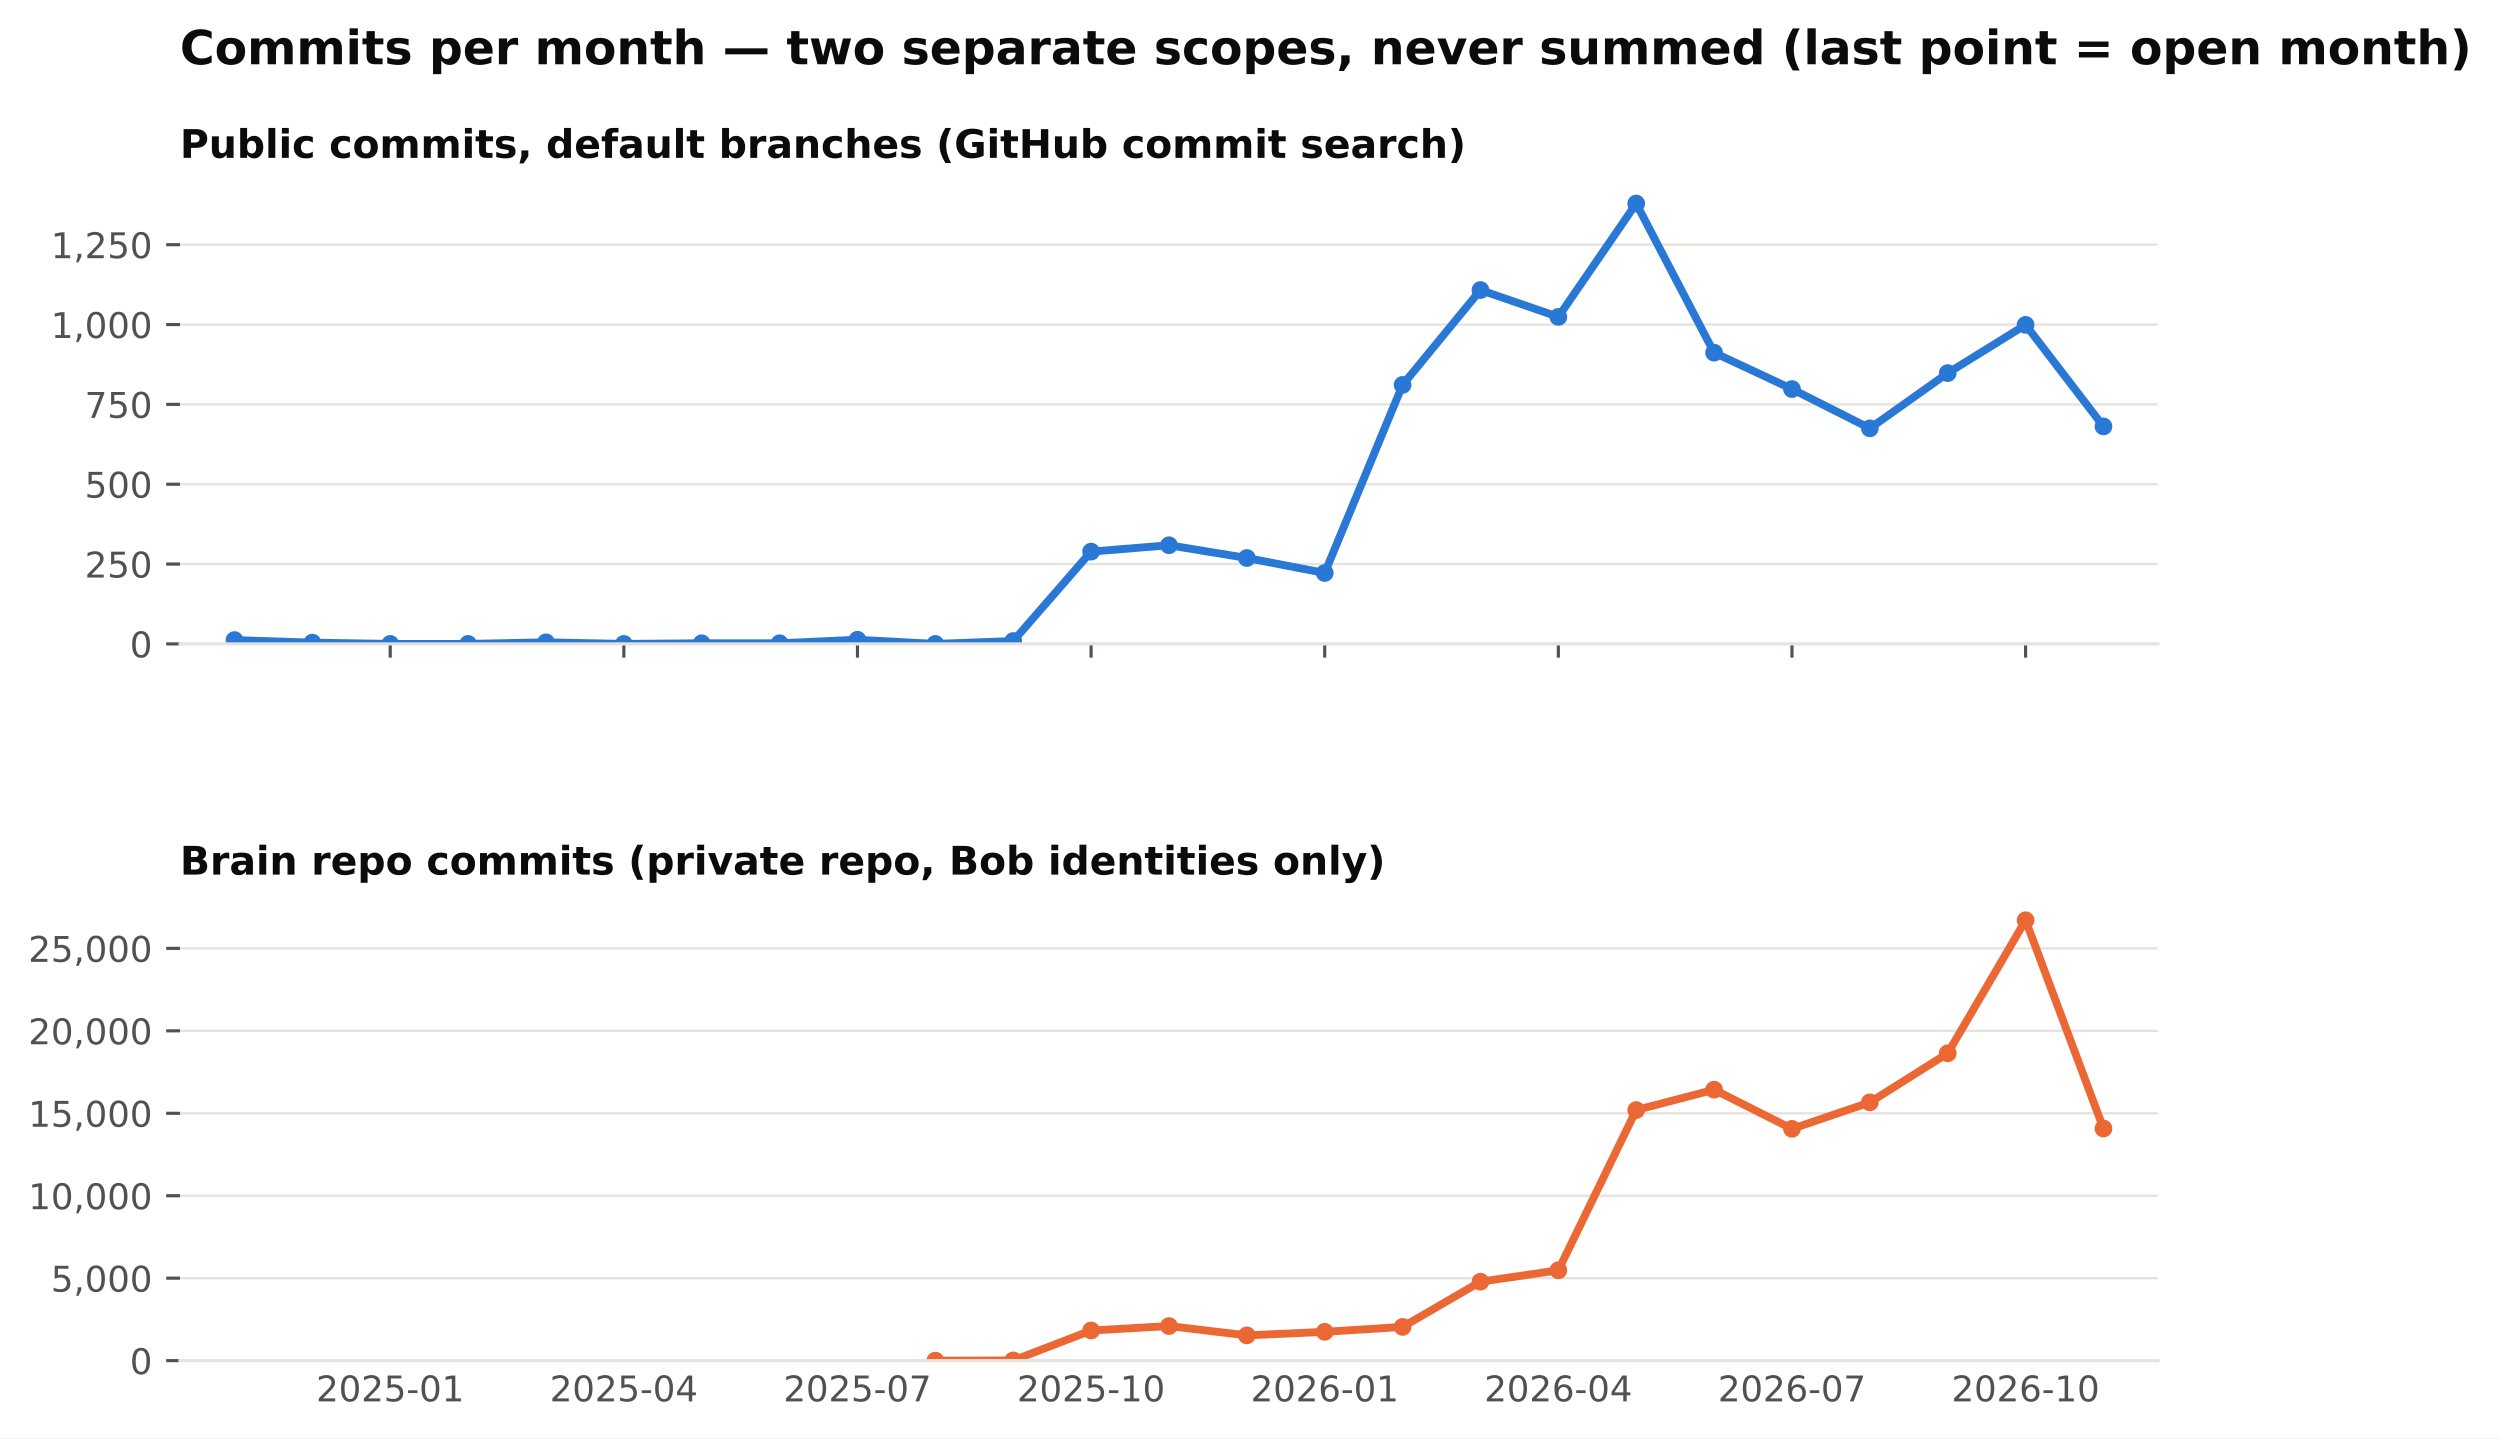
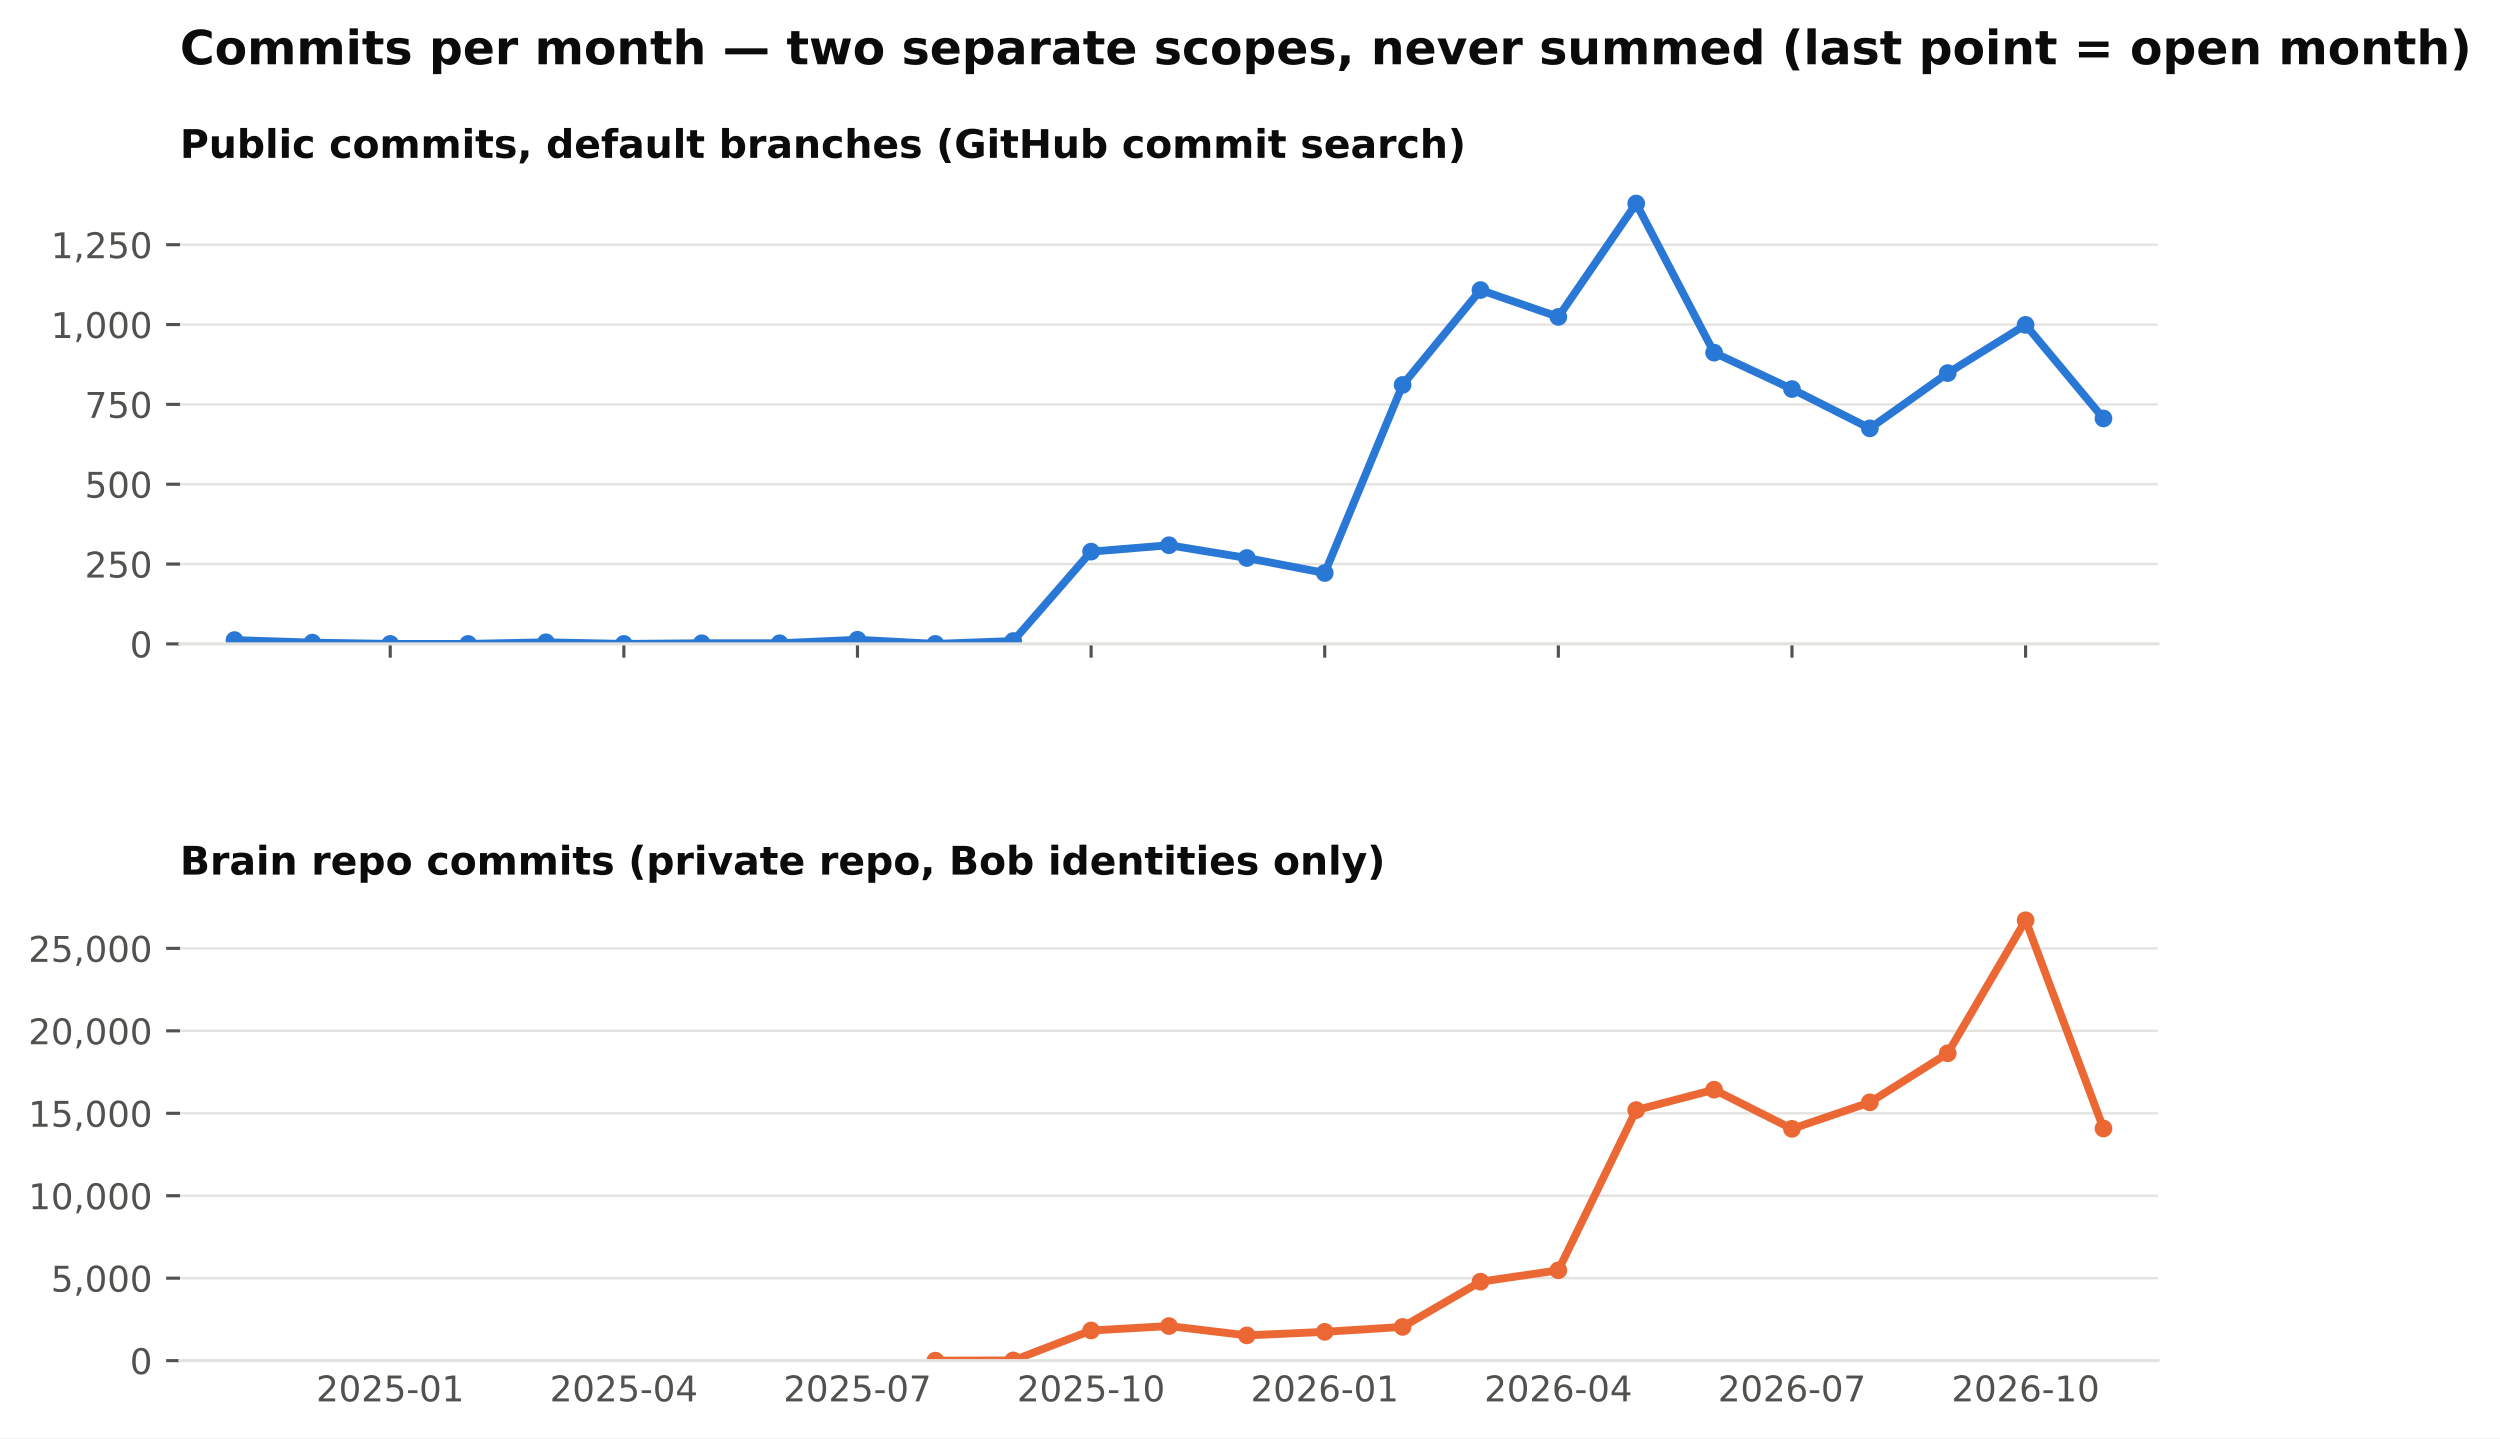
<svg xmlns="http://www.w3.org/2000/svg" xmlns:xlink="http://www.w3.org/1999/xlink" width="634.728pt" height="365.156pt" viewBox="0 0 634.728 365.156" version="1.1">
  <defs>
    <style type="text/css">*{stroke-linejoin: round; stroke-linecap: butt}</style>
  </defs>
  <g id="figure_1">
    <g id="patch_1">
      <path d="M 0 365.156  L 634.728 365.156  L 634.728 0  L 0 0  z " style="fill: #ffffff" />
    </g>
    <g id="axes_1">
      <g id="patch_2">
        <path d="M 45.692 163.482  L 547.892 163.482  L 547.892 46.08  L 45.692 46.08  z " style="fill: #ffffff" />
      </g>
      <g id="matplotlib.axis_1">
        <g id="xtick_1">
          <g id="line2d_1">
            <defs>
              <path id="m4cfa79716b" d="M 0 0  L 0 3.5  " style="stroke: #52514e; stroke-width: 0.8" />
            </defs>
            <g>
              <use xlink:href="#m4cfa79716b" x="99.075" y="163.482" style="fill: #52514e; stroke: #52514e; stroke-width: 0.8" />
            </g>
          </g>
        </g>
        <g id="xtick_2">
          <g id="line2d_2">
            <g>
              <use xlink:href="#m4cfa79716b" x="158.39" y="163.482" style="fill: #52514e; stroke: #52514e; stroke-width: 0.8" />
            </g>
          </g>
        </g>
        <g id="xtick_3">
          <g id="line2d_3">
            <g>
              <use xlink:href="#m4cfa79716b" x="217.705" y="163.482" style="fill: #52514e; stroke: #52514e; stroke-width: 0.8" />
            </g>
          </g>
        </g>
        <g id="xtick_4">
          <g id="line2d_4">
            <g>
              <use xlink:href="#m4cfa79716b" x="277.02" y="163.482" style="fill: #52514e; stroke: #52514e; stroke-width: 0.8" />
            </g>
          </g>
        </g>
        <g id="xtick_5">
          <g id="line2d_5">
            <g>
              <use xlink:href="#m4cfa79716b" x="336.335" y="163.482" style="fill: #52514e; stroke: #52514e; stroke-width: 0.8" />
            </g>
          </g>
        </g>
        <g id="xtick_6">
          <g id="line2d_6">
            <g>
              <use xlink:href="#m4cfa79716b" x="395.65" y="163.482" style="fill: #52514e; stroke: #52514e; stroke-width: 0.8" />
            </g>
          </g>
        </g>
        <g id="xtick_7">
          <g id="line2d_7">
            <g>
              <use xlink:href="#m4cfa79716b" x="454.965" y="163.482" style="fill: #52514e; stroke: #52514e; stroke-width: 0.8" />
            </g>
          </g>
        </g>
        <g id="xtick_8">
          <g id="line2d_8">
            <g>
              <use xlink:href="#m4cfa79716b" x="514.28" y="163.482" style="fill: #52514e; stroke: #52514e; stroke-width: 0.8" />
            </g>
          </g>
        </g>
      </g>
      <g id="matplotlib.axis_2">
        <g id="ytick_1">
          <g id="line2d_9">
            <path d="M 45.692 163.482  L 547.892 163.482  " clip-path="url(#pb003ac4fbe)" style="fill: none; stroke: #e4e3df; stroke-width: 0.6; stroke-linecap: square" />
          </g>
          <g id="line2d_10">
            <defs>
              <path id="m0b5e856ea1" d="M 0 0  L -3.5 0  " style="stroke: #52514e; stroke-width: 0.8" />
            </defs>
            <g>
              <use xlink:href="#m0b5e856ea1" x="45.692" y="163.482" style="fill: #52514e; stroke: #52514e; stroke-width: 0.8" />
            </g>
          </g>
          <g id="text_1">
            <text style="font-size: 9px; font-family: 'DejaVu Sans'; text-anchor: end; fill: #52514e" x="38.692" y="166.901" transform="rotate(-0 38.69156 166.9013)">0</text>
          </g>
        </g>
        <g id="ytick_2">
          <g id="line2d_11">
            <path d="M 45.692 143.212  L 547.892 143.212  " clip-path="url(#pb003ac4fbe)" style="fill: none; stroke: #e4e3df; stroke-width: 0.6; stroke-linecap: square" />
          </g>
          <g id="line2d_12">
            <g>
              <use xlink:href="#m0b5e856ea1" x="45.692" y="143.212" style="fill: #52514e; stroke: #52514e; stroke-width: 0.8" />
            </g>
          </g>
          <g id="text_2">
            <text style="font-size: 9px; font-family: 'DejaVu Sans'; text-anchor: end; fill: #52514e" x="38.692" y="146.631" transform="rotate(-0 38.69156 146.6309)">250</text>
          </g>
        </g>
        <g id="ytick_3">
          <g id="line2d_13">
            <path d="M 45.692 122.941  L 547.892 122.941  " clip-path="url(#pb003ac4fbe)" style="fill: none; stroke: #e4e3df; stroke-width: 0.6; stroke-linecap: square" />
          </g>
          <g id="line2d_14">
            <g>
              <use xlink:href="#m0b5e856ea1" x="45.692" y="122.941" style="fill: #52514e; stroke: #52514e; stroke-width: 0.8" />
            </g>
          </g>
          <g id="text_3">
            <text style="font-size: 9px; font-family: 'DejaVu Sans'; text-anchor: end; fill: #52514e" x="38.692" y="126.36" transform="rotate(-0 38.69156 126.3604)">500</text>
          </g>
        </g>
        <g id="ytick_4">
          <g id="line2d_15">
            <path d="M 45.692 102.671  L 547.892 102.671  " clip-path="url(#pb003ac4fbe)" style="fill: none; stroke: #e4e3df; stroke-width: 0.6; stroke-linecap: square" />
          </g>
          <g id="line2d_16">
            <g>
              <use xlink:href="#m0b5e856ea1" x="45.692" y="102.671" style="fill: #52514e; stroke: #52514e; stroke-width: 0.8" />
            </g>
          </g>
          <g id="text_4">
            <text style="font-size: 9px; font-family: 'DejaVu Sans'; text-anchor: end; fill: #52514e" x="38.692" y="106.09" transform="rotate(-0 38.69156 106.09)">750</text>
          </g>
        </g>
        <g id="ytick_5">
          <g id="line2d_17">
            <path d="M 45.692 82.401  L 547.892 82.401  " clip-path="url(#pb003ac4fbe)" style="fill: none; stroke: #e4e3df; stroke-width: 0.6; stroke-linecap: square" />
          </g>
          <g id="line2d_18">
            <g>
              <use xlink:href="#m0b5e856ea1" x="45.692" y="82.401" style="fill: #52514e; stroke: #52514e; stroke-width: 0.8" />
            </g>
          </g>
          <g id="text_5">
            <text style="font-size: 9px; font-family: 'DejaVu Sans'; text-anchor: end; fill: #52514e" x="38.692" y="85.82" transform="rotate(-0 38.69156 85.81952)">1,000</text>
          </g>
        </g>
        <g id="ytick_6">
          <g id="line2d_19">
            <path d="M 45.692 62.13  L 547.892 62.13  " clip-path="url(#pb003ac4fbe)" style="fill: none; stroke: #e4e3df; stroke-width: 0.6; stroke-linecap: square" />
          </g>
          <g id="line2d_20">
            <g>
              <use xlink:href="#m0b5e856ea1" x="45.692" y="62.13" style="fill: #52514e; stroke: #52514e; stroke-width: 0.8" />
            </g>
          </g>
          <g id="text_6">
            <text style="font-size: 9px; font-family: 'DejaVu Sans'; text-anchor: end; fill: #52514e" x="38.692" y="65.549" transform="rotate(-0 38.69156 65.54908)">1,250</text>
          </g>
        </g>
      </g>
      <g id="line2d_21">
-         <path d="M 59.532 162.509  L 79.303 163.158  L 99.075 163.482  L 118.847 163.482  L 138.618 163.077  L 158.39 163.482  L 178.162 163.32  L 197.933 163.32  L 217.705 162.428  L 237.477 163.482  L 257.248 162.753  L 277.02 140.05  L 296.792 138.428  L 316.563 141.671  L 336.335 145.482  L 356.107 97.725  L 375.878 73.644  L 395.65 80.455  L 415.421 51.671  L 435.193 89.536  L 454.965 98.779  L 474.736 108.752  L 494.508 94.725  L 514.28 82.482  L 534.051 108.266  " clip-path="url(#pb003ac4fbe)" style="fill: none; stroke: #2a78d6; stroke-width: 2; stroke-linecap: square" />
+         <path d="M 59.532 162.509  L 79.303 163.158  L 99.075 163.482  L 118.847 163.482  L 138.618 163.077  L 158.39 163.482  L 178.162 163.32  L 197.933 163.32  L 217.705 162.428  L 237.477 163.482  L 257.248 162.753  L 277.02 140.05  L 296.792 138.428  L 316.563 141.671  L 336.335 145.482  L 356.107 97.725  L 375.878 73.644  L 395.65 80.455  L 415.421 51.671  L 435.193 89.536  L 454.965 98.779  L 474.736 108.752  L 494.508 94.725  L 514.28 82.482  L 534.051 106.239  " clip-path="url(#pb003ac4fbe)" style="fill: none; stroke: #2a78d6; stroke-width: 2; stroke-linecap: square" />
        <defs>
          <path id="m407d684c98" d="M 0 1.75  C 0.464 1.75 0.909 1.566 1.237 1.237  C 1.566 0.909 1.75 0.464 1.75 0  C 1.75 -0.464 1.566 -0.909 1.237 -1.237  C 0.909 -1.566 0.464 -1.75 0 -1.75  C -0.464 -1.75 -0.909 -1.566 -1.237 -1.237  C -1.566 -0.909 -1.75 -0.464 -1.75 0  C -1.75 0.464 -1.566 0.909 -1.237 1.237  C -0.909 1.566 -0.464 1.75 0 1.75  z " style="stroke: #2a78d6" />
        </defs>
        <g clip-path="url(#pb003ac4fbe)">
          <use xlink:href="#m407d684c98" x="59.532" y="162.509" style="fill: #2a78d6; stroke: #2a78d6" />
          <use xlink:href="#m407d684c98" x="79.303" y="163.158" style="fill: #2a78d6; stroke: #2a78d6" />
          <use xlink:href="#m407d684c98" x="99.075" y="163.482" style="fill: #2a78d6; stroke: #2a78d6" />
          <use xlink:href="#m407d684c98" x="118.847" y="163.482" style="fill: #2a78d6; stroke: #2a78d6" />
          <use xlink:href="#m407d684c98" x="138.618" y="163.077" style="fill: #2a78d6; stroke: #2a78d6" />
          <use xlink:href="#m407d684c98" x="158.39" y="163.482" style="fill: #2a78d6; stroke: #2a78d6" />
          <use xlink:href="#m407d684c98" x="178.162" y="163.32" style="fill: #2a78d6; stroke: #2a78d6" />
          <use xlink:href="#m407d684c98" x="197.933" y="163.32" style="fill: #2a78d6; stroke: #2a78d6" />
          <use xlink:href="#m407d684c98" x="217.705" y="162.428" style="fill: #2a78d6; stroke: #2a78d6" />
          <use xlink:href="#m407d684c98" x="237.477" y="163.482" style="fill: #2a78d6; stroke: #2a78d6" />
          <use xlink:href="#m407d684c98" x="257.248" y="162.753" style="fill: #2a78d6; stroke: #2a78d6" />
          <use xlink:href="#m407d684c98" x="277.02" y="140.05" style="fill: #2a78d6; stroke: #2a78d6" />
          <use xlink:href="#m407d684c98" x="296.792" y="138.428" style="fill: #2a78d6; stroke: #2a78d6" />
          <use xlink:href="#m407d684c98" x="316.563" y="141.671" style="fill: #2a78d6; stroke: #2a78d6" />
          <use xlink:href="#m407d684c98" x="336.335" y="145.482" style="fill: #2a78d6; stroke: #2a78d6" />
          <use xlink:href="#m407d684c98" x="356.107" y="97.725" style="fill: #2a78d6; stroke: #2a78d6" />
          <use xlink:href="#m407d684c98" x="375.878" y="73.644" style="fill: #2a78d6; stroke: #2a78d6" />
          <use xlink:href="#m407d684c98" x="395.65" y="80.455" style="fill: #2a78d6; stroke: #2a78d6" />
          <use xlink:href="#m407d684c98" x="415.421" y="51.671" style="fill: #2a78d6; stroke: #2a78d6" />
          <use xlink:href="#m407d684c98" x="435.193" y="89.536" style="fill: #2a78d6; stroke: #2a78d6" />
          <use xlink:href="#m407d684c98" x="454.965" y="98.779" style="fill: #2a78d6; stroke: #2a78d6" />
          <use xlink:href="#m407d684c98" x="474.736" y="108.752" style="fill: #2a78d6; stroke: #2a78d6" />
          <use xlink:href="#m407d684c98" x="494.508" y="94.725" style="fill: #2a78d6; stroke: #2a78d6" />
          <use xlink:href="#m407d684c98" x="514.28" y="82.482" style="fill: #2a78d6; stroke: #2a78d6" />
-           <use xlink:href="#m407d684c98" x="534.051" y="108.266" style="fill: #2a78d6; stroke: #2a78d6" />
+           <use xlink:href="#m407d684c98" x="534.051" y="106.239" style="fill: #2a78d6; stroke: #2a78d6" />
        </g>
      </g>
      <g id="patch_3">
        <path d="M 45.692 163.482  L 547.892 163.482  " style="fill: none; stroke: #e4e3df; stroke-width: 0.8; stroke-linejoin: miter; stroke-linecap: square" />
      </g>
      <g id="text_7">
        <text style="font-weight: 700; font-size: 10px; font-family: 'DejaVu Sans'; text-anchor: start; fill: #0b0b0b" x="45.692" y="40.08" transform="rotate(-0 45.69156 40.08)">Public commits, default branches (GitHub commit search)</text>
      </g>
    </g>
    <g id="axes_2">
      <g id="patch_4">
        <path d="M 45.692 345.456  L 547.892 345.456  L 547.892 228.054  L 45.692 228.054  z " style="fill: #ffffff" />
      </g>
      <g id="matplotlib.axis_3">
        <g id="xtick_9">
          <g id="line2d_22" />
          <g id="text_8">
            <text style="font-size: 9px; font-family: 'DejaVu Sans'; text-anchor: middle; fill: #52514e" x="99.075" y="355.794" transform="rotate(-0 99.07503 355.7939)">2025-01</text>
          </g>
        </g>
        <g id="xtick_10">
          <g id="line2d_23" />
          <g id="text_9">
            <text style="font-size: 9px; font-family: 'DejaVu Sans'; text-anchor: middle; fill: #52514e" x="158.39" y="355.794" transform="rotate(-0 158.39 355.7939)">2025-04</text>
          </g>
        </g>
        <g id="xtick_11">
          <g id="line2d_24" />
          <g id="text_10">
            <text style="font-size: 9px; font-family: 'DejaVu Sans'; text-anchor: middle; fill: #52514e" x="217.705" y="355.794" transform="rotate(-0 217.7049 355.7939)">2025-07</text>
          </g>
        </g>
        <g id="xtick_12">
          <g id="line2d_25" />
          <g id="text_11">
            <text style="font-size: 9px; font-family: 'DejaVu Sans'; text-anchor: middle; fill: #52514e" x="277.02" y="355.794" transform="rotate(-0 277.0199 355.7939)">2025-10</text>
          </g>
        </g>
        <g id="xtick_13">
          <g id="line2d_26" />
          <g id="text_12">
            <text style="font-size: 9px; font-family: 'DejaVu Sans'; text-anchor: middle; fill: #52514e" x="336.335" y="355.794" transform="rotate(-0 336.3349 355.7939)">2026-01</text>
          </g>
        </g>
        <g id="xtick_14">
          <g id="line2d_27" />
          <g id="text_13">
            <text style="font-size: 9px; font-family: 'DejaVu Sans'; text-anchor: middle; fill: #52514e" x="395.65" y="355.794" transform="rotate(-0 395.6498 355.7939)">2026-04</text>
          </g>
        </g>
        <g id="xtick_15">
          <g id="line2d_28" />
          <g id="text_14">
            <text style="font-size: 9px; font-family: 'DejaVu Sans'; text-anchor: middle; fill: #52514e" x="454.965" y="355.794" transform="rotate(-0 454.9648 355.7939)">2026-07</text>
          </g>
        </g>
        <g id="xtick_16">
          <g id="line2d_29" />
          <g id="text_15">
            <text style="font-size: 9px; font-family: 'DejaVu Sans'; text-anchor: middle; fill: #52514e" x="514.28" y="355.794" transform="rotate(-0 514.2798 355.7939)">2026-10</text>
          </g>
        </g>
      </g>
      <g id="matplotlib.axis_4">
        <g id="ytick_7">
          <g id="line2d_30">
            <path d="M 45.692 345.456  L 547.892 345.456  " clip-path="url(#p0dd74cce15)" style="fill: none; stroke: #e4e3df; stroke-width: 0.6; stroke-linecap: square" />
          </g>
          <g id="line2d_31">
            <g>
              <use xlink:href="#m0b5e856ea1" x="45.692" y="345.456" style="fill: #52514e; stroke: #52514e; stroke-width: 0.8" />
            </g>
          </g>
          <g id="text_16">
            <text style="font-size: 9px; font-family: 'DejaVu Sans'; text-anchor: end; fill: #52514e" x="38.692" y="348.875" transform="rotate(-0 38.69156 348.8749)">0</text>
          </g>
        </g>
        <g id="ytick_8">
          <g id="line2d_32">
            <path d="M 45.692 324.521  L 547.892 324.521  " clip-path="url(#p0dd74cce15)" style="fill: none; stroke: #e4e3df; stroke-width: 0.6; stroke-linecap: square" />
          </g>
          <g id="line2d_33">
            <g>
              <use xlink:href="#m0b5e856ea1" x="45.692" y="324.521" style="fill: #52514e; stroke: #52514e; stroke-width: 0.8" />
            </g>
          </g>
          <g id="text_17">
            <text style="font-size: 9px; font-family: 'DejaVu Sans'; text-anchor: end; fill: #52514e" x="38.692" y="327.94" transform="rotate(-0 38.69156 327.9403)">5,000</text>
          </g>
        </g>
        <g id="ytick_9">
          <g id="line2d_34">
            <path d="M 45.692 303.587  L 547.892 303.587  " clip-path="url(#p0dd74cce15)" style="fill: none; stroke: #e4e3df; stroke-width: 0.6; stroke-linecap: square" />
          </g>
          <g id="line2d_35">
            <g>
              <use xlink:href="#m0b5e856ea1" x="45.692" y="303.587" style="fill: #52514e; stroke: #52514e; stroke-width: 0.8" />
            </g>
          </g>
          <g id="text_18">
            <text style="font-size: 9px; font-family: 'DejaVu Sans'; text-anchor: end; fill: #52514e" x="38.692" y="307.006" transform="rotate(-0 38.69156 307.0056)">10,000</text>
          </g>
        </g>
        <g id="ytick_10">
          <g id="line2d_36">
            <path d="M 45.692 282.652  L 547.892 282.652  " clip-path="url(#p0dd74cce15)" style="fill: none; stroke: #e4e3df; stroke-width: 0.6; stroke-linecap: square" />
          </g>
          <g id="line2d_37">
            <g>
              <use xlink:href="#m0b5e856ea1" x="45.692" y="282.652" style="fill: #52514e; stroke: #52514e; stroke-width: 0.8" />
            </g>
          </g>
          <g id="text_19">
            <text style="font-size: 9px; font-family: 'DejaVu Sans'; text-anchor: end; fill: #52514e" x="38.692" y="286.071" transform="rotate(-0 38.69156 286.071)">15,000</text>
          </g>
        </g>
        <g id="ytick_11">
          <g id="line2d_38">
            <path d="M 45.692 261.717  L 547.892 261.717  " clip-path="url(#p0dd74cce15)" style="fill: none; stroke: #e4e3df; stroke-width: 0.6; stroke-linecap: square" />
          </g>
          <g id="line2d_39">
            <g>
              <use xlink:href="#m0b5e856ea1" x="45.692" y="261.717" style="fill: #52514e; stroke: #52514e; stroke-width: 0.8" />
            </g>
          </g>
          <g id="text_20">
            <text style="font-size: 9px; font-family: 'DejaVu Sans'; text-anchor: end; fill: #52514e" x="38.692" y="265.136" transform="rotate(-0 38.69156 265.1363)">20,000</text>
          </g>
        </g>
        <g id="ytick_12">
          <g id="line2d_40">
            <path d="M 45.692 240.783  L 547.892 240.783  " clip-path="url(#p0dd74cce15)" style="fill: none; stroke: #e4e3df; stroke-width: 0.6; stroke-linecap: square" />
          </g>
          <g id="line2d_41">
            <g>
              <use xlink:href="#m0b5e856ea1" x="45.692" y="240.783" style="fill: #52514e; stroke: #52514e; stroke-width: 0.8" />
            </g>
          </g>
          <g id="text_21">
            <text style="font-size: 9px; font-family: 'DejaVu Sans'; text-anchor: end; fill: #52514e" x="38.692" y="244.202" transform="rotate(-0 38.69156 244.2017)">25,000</text>
          </g>
        </g>
      </g>
      <g id="line2d_42">
        <path d="M 237.477 345.452  L 257.248 345.397  L 277.02 337.798  L 296.792 336.676  L 316.563 339.042  L 336.335 338.137  L 356.107 336.89  L 375.878 325.409  L 395.65 322.516  L 415.421 281.836  L 435.193 276.661  L 454.965 286.605  L 474.736 279.876  L 494.508 267.42  L 514.28 233.644  L 534.051 286.521  " clip-path="url(#p0dd74cce15)" style="fill: none; stroke: #eb6834; stroke-width: 2; stroke-linecap: square" />
        <defs>
          <path id="m271fea416f" d="M 0 1.75  C 0.464 1.75 0.909 1.566 1.237 1.237  C 1.566 0.909 1.75 0.464 1.75 0  C 1.75 -0.464 1.566 -0.909 1.237 -1.237  C 0.909 -1.566 0.464 -1.75 0 -1.75  C -0.464 -1.75 -0.909 -1.566 -1.237 -1.237  C -1.566 -0.909 -1.75 -0.464 -1.75 0  C -1.75 0.464 -1.566 0.909 -1.237 1.237  C -0.909 1.566 -0.464 1.75 0 1.75  z " style="stroke: #eb6834" />
        </defs>
        <g clip-path="url(#p0dd74cce15)">
          <use xlink:href="#m271fea416f" x="237.477" y="345.452" style="fill: #eb6834; stroke: #eb6834" />
          <use xlink:href="#m271fea416f" x="257.248" y="345.397" style="fill: #eb6834; stroke: #eb6834" />
          <use xlink:href="#m271fea416f" x="277.02" y="337.798" style="fill: #eb6834; stroke: #eb6834" />
          <use xlink:href="#m271fea416f" x="296.792" y="336.676" style="fill: #eb6834; stroke: #eb6834" />
          <use xlink:href="#m271fea416f" x="316.563" y="339.042" style="fill: #eb6834; stroke: #eb6834" />
          <use xlink:href="#m271fea416f" x="336.335" y="338.137" style="fill: #eb6834; stroke: #eb6834" />
          <use xlink:href="#m271fea416f" x="356.107" y="336.89" style="fill: #eb6834; stroke: #eb6834" />
          <use xlink:href="#m271fea416f" x="375.878" y="325.409" style="fill: #eb6834; stroke: #eb6834" />
          <use xlink:href="#m271fea416f" x="395.65" y="322.516" style="fill: #eb6834; stroke: #eb6834" />
          <use xlink:href="#m271fea416f" x="415.421" y="281.836" style="fill: #eb6834; stroke: #eb6834" />
          <use xlink:href="#m271fea416f" x="435.193" y="276.661" style="fill: #eb6834; stroke: #eb6834" />
          <use xlink:href="#m271fea416f" x="454.965" y="286.605" style="fill: #eb6834; stroke: #eb6834" />
          <use xlink:href="#m271fea416f" x="474.736" y="279.876" style="fill: #eb6834; stroke: #eb6834" />
          <use xlink:href="#m271fea416f" x="494.508" y="267.42" style="fill: #eb6834; stroke: #eb6834" />
          <use xlink:href="#m271fea416f" x="514.28" y="233.644" style="fill: #eb6834; stroke: #eb6834" />
          <use xlink:href="#m271fea416f" x="534.051" y="286.521" style="fill: #eb6834; stroke: #eb6834" />
        </g>
      </g>
      <g id="patch_5">
        <path d="M 45.692 345.456  L 547.892 345.456  " style="fill: none; stroke: #e4e3df; stroke-width: 0.8; stroke-linejoin: miter; stroke-linecap: square" />
      </g>
      <g id="text_22">
        <text style="font-weight: 700; font-size: 10px; font-family: 'DejaVu Sans'; text-anchor: start; fill: #0b0b0b" x="45.692" y="222.054" transform="rotate(-0 45.69156 222.0536)">Brain repo commits (private repo, Bob identities only)</text>
      </g>
    </g>
    <g id="text_23">
      <text style="font-weight: 700; font-size: 12px; font-family: 'DejaVu Sans'; text-anchor: start; fill: #0b0b0b" x="45.692" y="16.318" transform="rotate(-0 45.69156 16.31812)">Commits per month — two separate scopes, never summed (last point = open month)</text>
    </g>
  </g>
  <defs>
    <clipPath id="pb003ac4fbe">
      <rect x="45.692" y="46.08" width="502.2" height="117.402" />
    </clipPath>
    <clipPath id="p0dd74cce15">
      <rect x="45.692" y="228.054" width="502.2" height="117.402" />
    </clipPath>
  </defs>
</svg>
